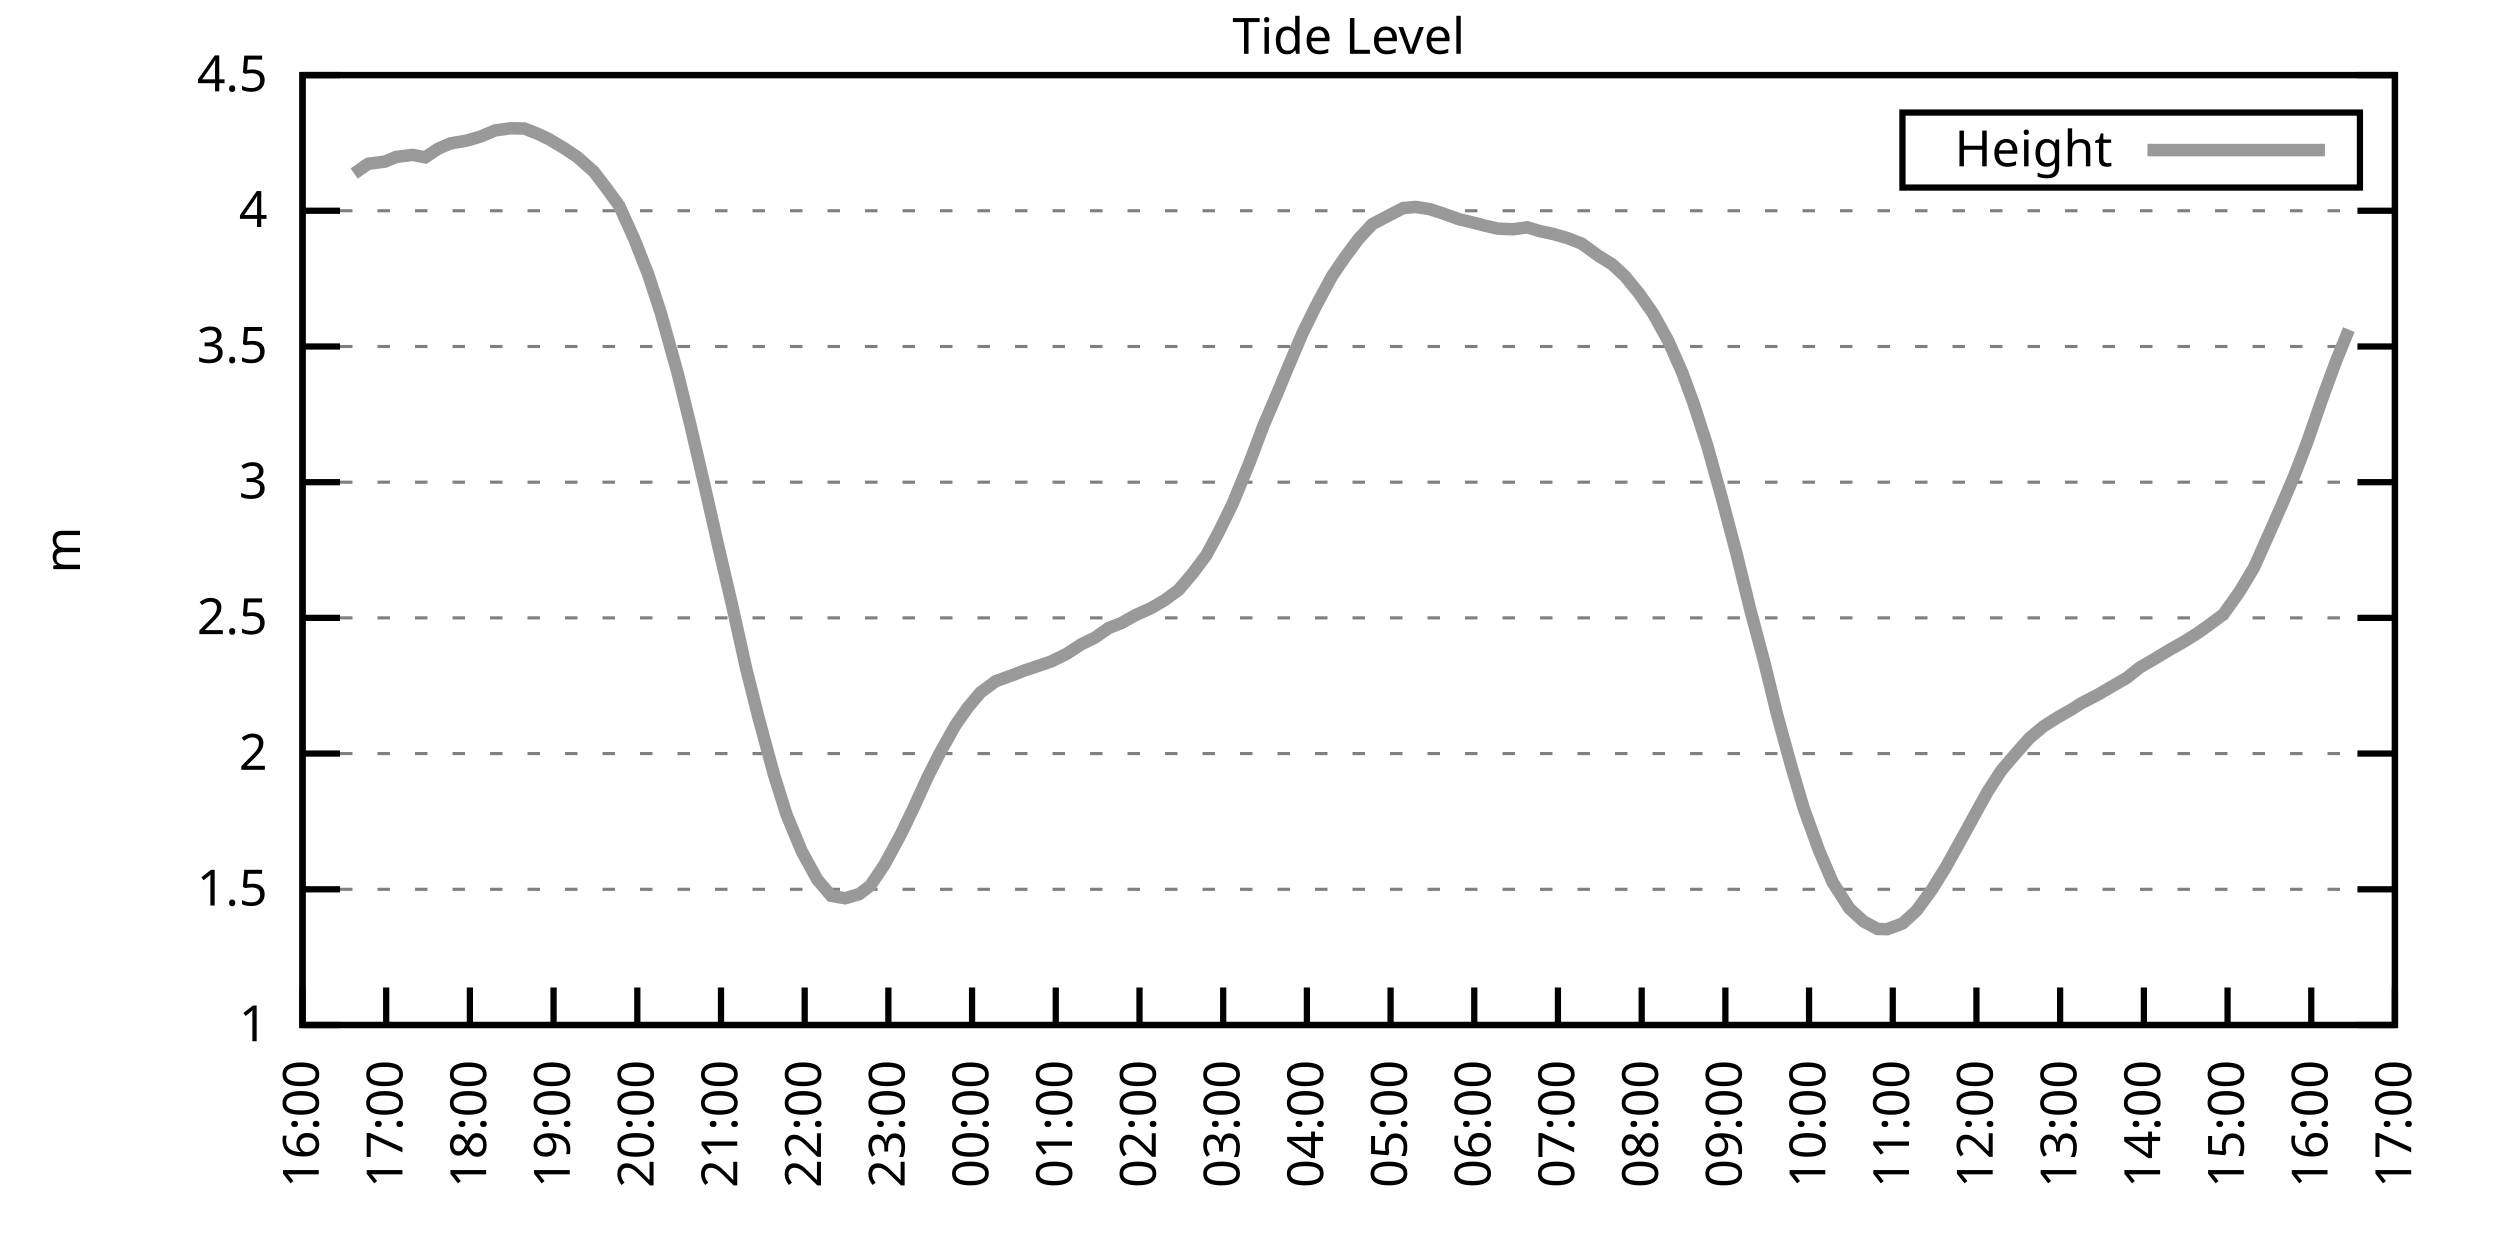
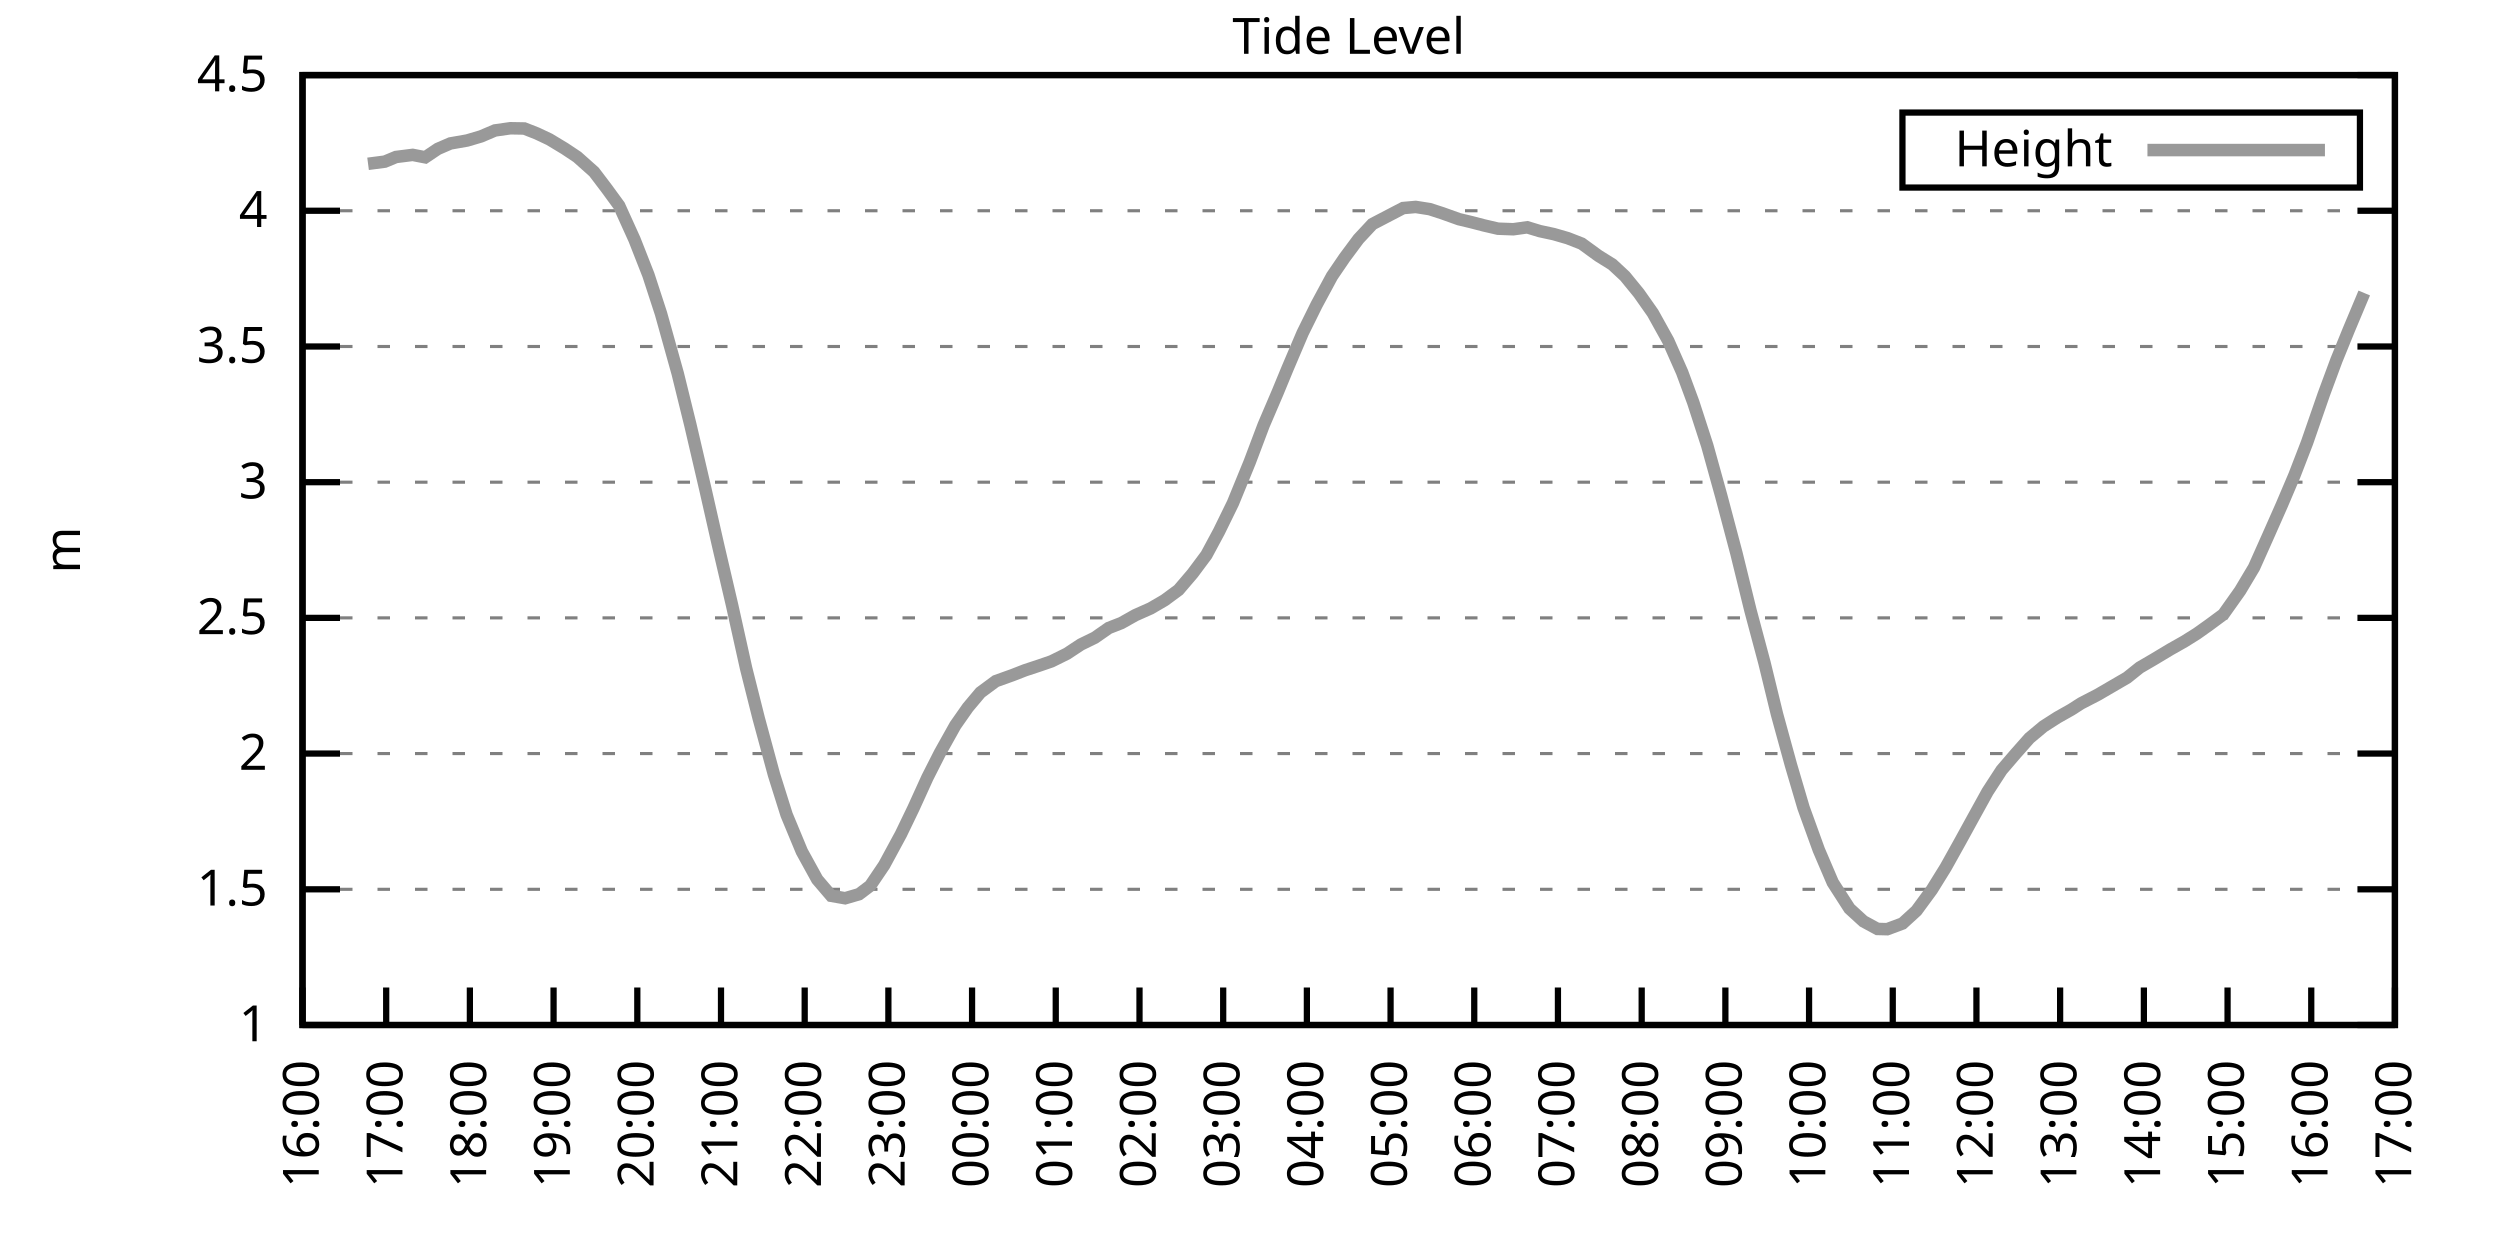
<svg xmlns="http://www.w3.org/2000/svg" xmlns:xlink="http://www.w3.org/1999/xlink" width="400" height="200" viewBox="0 0 400 200">
  <g id="gnuplot_canvas">
    <rect x="0" y="0" width="400" height="200" fill="none" />
    <defs>
      <circle id="gpDot" r="0.5" stroke-width="0.5" stroke="currentColor" />
      <path id="gpPt0" stroke-width="0.333" stroke="currentColor" d="M-1,0 h2 M0,-1 v2" />
      <path id="gpPt1" stroke-width="0.333" stroke="currentColor" d="M-1,-1 L1,1 M1,-1 L-1,1" />
      <path id="gpPt2" stroke-width="0.333" stroke="currentColor" d="M-1,0 L1,0 M0,-1 L0,1 M-1,-1 L1,1 M-1,1 L1,-1" />
      <rect id="gpPt3" stroke-width="0.333" stroke="currentColor" x="-1" y="-1" width="2" height="2" />
      <rect id="gpPt4" stroke-width="0.333" stroke="currentColor" fill="currentColor" x="-1" y="-1" width="2" height="2" />
      <circle id="gpPt5" stroke-width="0.333" stroke="currentColor" cx="0" cy="0" r="1" />
      <use xlink:href="#gpPt5" id="gpPt6" fill="currentColor" stroke="none" />
      <path id="gpPt7" stroke-width="0.333" stroke="currentColor" d="M0,-1.33 L-1.33,0.67 L1.33,0.67 z" />
      <use xlink:href="#gpPt7" id="gpPt8" fill="currentColor" stroke="none" />
      <use xlink:href="#gpPt7" id="gpPt9" stroke="currentColor" transform="rotate(180)" />
      <use xlink:href="#gpPt9" id="gpPt10" fill="currentColor" stroke="none" />
      <use xlink:href="#gpPt3" id="gpPt11" stroke="currentColor" transform="rotate(45)" />
      <use xlink:href="#gpPt11" id="gpPt12" fill="currentColor" stroke="none" />
      <path id="gpPt13" stroke-width="0.333" stroke="currentColor" d="M0,1.330 L1.265,0.411 L0.782,-1.067 L-0.782,-1.076 L-1.265,0.411 z" />
      <use xlink:href="#gpPt13" id="gpPt14" fill="currentColor" stroke="none" />
      <filter id="textbox" filterUnits="objectBoundingBox" x="0" y="0" height="1" width="1">
        <feFlood flood-color="white" flood-opacity="1" result="bgnd" />
        <feComposite in="SourceGraphic" in2="bgnd" operator="atop" />
      </filter>
      <filter id="greybox" filterUnits="objectBoundingBox" x="0" y="0" height="1" width="1">
        <feFlood flood-color="lightgrey" flood-opacity="1" result="grey" />
        <feComposite in="SourceGraphic" in2="grey" operator="atop" />
      </filter>
    </defs>
    <g fill="none" color="white" stroke="currentColor" stroke-width="1.00" stroke-linecap="butt" stroke-linejoin="miter">
</g>
    <g fill="none" color="black" stroke="currentColor" stroke-width="1.00" stroke-linecap="butt" stroke-linejoin="miter">
      <g stroke="none" shape-rendering="crispEdges">
        <polygon fill="rgb(255, 255, 255)" points="48.40,164.00 383.18,164.00 383.18,12.02 48.40,12.02 " />
      </g>
    </g>
    <g fill="none" color="black" stroke="currentColor" stroke-width="1.00" stroke-linecap="butt" stroke-linejoin="miter">
</g>
    <g fill="none" color="black" stroke="black" stroke-width="0.50" stroke-linecap="butt" stroke-linejoin="miter">
</g>
    <g fill="none" color="gray" stroke="currentColor" stroke-width="0.50" stroke-linecap="butt" stroke-linejoin="miter">
      <path stroke="gray" stroke-dasharray="2,4" class="gridline" d="M48.40,164.00 L383.19,164.00  " />
    </g>
    <g fill="none" color="gray" stroke="gray" stroke-width="1.00" stroke-linecap="butt" stroke-linejoin="miter">
</g>
    <g fill="none" color="black" stroke="currentColor" stroke-width="1.00" stroke-linecap="butt" stroke-linejoin="miter">
      <path stroke="black" d="M48.40,164.00 L54.40,164.00 M383.19,164.00 L377.19,164.00  " />
      <g transform="translate(42.80,166.60)" stroke="none" fill="black" font-family="Sans" font-size="8.00" text-anchor="end">
        <text>
          <tspan font-family="Sans"> 1</tspan>
        </text>
      </g>
    </g>
    <g fill="none" color="black" stroke="currentColor" stroke-width="1.00" stroke-linecap="butt" stroke-linejoin="miter">
</g>
    <g fill="none" color="black" stroke="black" stroke-width="0.50" stroke-linecap="butt" stroke-linejoin="miter">
</g>
    <g fill="none" color="gray" stroke="currentColor" stroke-width="0.50" stroke-linecap="butt" stroke-linejoin="miter">
      <path stroke="gray" stroke-dasharray="2,4" class="gridline" d="M48.40,142.29 L383.19,142.29  " />
    </g>
    <g fill="none" color="gray" stroke="gray" stroke-width="1.00" stroke-linecap="butt" stroke-linejoin="miter">
</g>
    <g fill="none" color="black" stroke="currentColor" stroke-width="1.00" stroke-linecap="butt" stroke-linejoin="miter">
      <path stroke="black" d="M48.40,142.29 L54.40,142.29 M383.19,142.29 L377.19,142.29  " />
      <g transform="translate(42.80,144.89)" stroke="none" fill="black" font-family="Sans" font-size="8.00" text-anchor="end">
        <text>
          <tspan font-family="Sans"> 1.5</tspan>
        </text>
      </g>
    </g>
    <g fill="none" color="black" stroke="currentColor" stroke-width="1.00" stroke-linecap="butt" stroke-linejoin="miter">
</g>
    <g fill="none" color="black" stroke="black" stroke-width="0.50" stroke-linecap="butt" stroke-linejoin="miter">
</g>
    <g fill="none" color="gray" stroke="currentColor" stroke-width="0.50" stroke-linecap="butt" stroke-linejoin="miter">
      <path stroke="gray" stroke-dasharray="2,4" class="gridline" d="M48.40,120.57 L383.19,120.57  " />
    </g>
    <g fill="none" color="gray" stroke="gray" stroke-width="1.00" stroke-linecap="butt" stroke-linejoin="miter">
</g>
    <g fill="none" color="black" stroke="currentColor" stroke-width="1.00" stroke-linecap="butt" stroke-linejoin="miter">
      <path stroke="black" d="M48.40,120.57 L54.40,120.57 M383.19,120.57 L377.19,120.57  " />
      <g transform="translate(42.80,123.17)" stroke="none" fill="black" font-family="Sans" font-size="8.00" text-anchor="end">
        <text>
          <tspan font-family="Sans"> 2</tspan>
        </text>
      </g>
    </g>
    <g fill="none" color="black" stroke="currentColor" stroke-width="1.00" stroke-linecap="butt" stroke-linejoin="miter">
</g>
    <g fill="none" color="black" stroke="black" stroke-width="0.50" stroke-linecap="butt" stroke-linejoin="miter">
</g>
    <g fill="none" color="gray" stroke="currentColor" stroke-width="0.50" stroke-linecap="butt" stroke-linejoin="miter">
      <path stroke="gray" stroke-dasharray="2,4" class="gridline" d="M48.40,98.86 L383.19,98.86  " />
    </g>
    <g fill="none" color="gray" stroke="gray" stroke-width="1.00" stroke-linecap="butt" stroke-linejoin="miter">
</g>
    <g fill="none" color="black" stroke="currentColor" stroke-width="1.00" stroke-linecap="butt" stroke-linejoin="miter">
      <path stroke="black" d="M48.40,98.86 L54.40,98.86 M383.19,98.86 L377.19,98.86  " />
      <g transform="translate(42.80,101.46)" stroke="none" fill="black" font-family="Sans" font-size="8.00" text-anchor="end">
        <text>
          <tspan font-family="Sans"> 2.5</tspan>
        </text>
      </g>
    </g>
    <g fill="none" color="black" stroke="currentColor" stroke-width="1.00" stroke-linecap="butt" stroke-linejoin="miter">
</g>
    <g fill="none" color="black" stroke="black" stroke-width="0.50" stroke-linecap="butt" stroke-linejoin="miter">
</g>
    <g fill="none" color="gray" stroke="currentColor" stroke-width="0.50" stroke-linecap="butt" stroke-linejoin="miter">
      <path stroke="gray" stroke-dasharray="2,4" class="gridline" d="M48.40,77.15 L383.19,77.15  " />
    </g>
    <g fill="none" color="gray" stroke="gray" stroke-width="1.00" stroke-linecap="butt" stroke-linejoin="miter">
</g>
    <g fill="none" color="black" stroke="currentColor" stroke-width="1.00" stroke-linecap="butt" stroke-linejoin="miter">
      <path stroke="black" d="M48.40,77.15 L54.40,77.15 M383.19,77.15 L377.19,77.15  " />
      <g transform="translate(42.80,79.75)" stroke="none" fill="black" font-family="Sans" font-size="8.00" text-anchor="end">
        <text>
          <tspan font-family="Sans"> 3</tspan>
        </text>
      </g>
    </g>
    <g fill="none" color="black" stroke="currentColor" stroke-width="1.00" stroke-linecap="butt" stroke-linejoin="miter">
</g>
    <g fill="none" color="black" stroke="black" stroke-width="0.50" stroke-linecap="butt" stroke-linejoin="miter">
</g>
    <g fill="none" color="gray" stroke="currentColor" stroke-width="0.50" stroke-linecap="butt" stroke-linejoin="miter">
      <path stroke="gray" stroke-dasharray="2,4" class="gridline" d="M48.40,55.44 L383.19,55.44  " />
    </g>
    <g fill="none" color="gray" stroke="gray" stroke-width="1.00" stroke-linecap="butt" stroke-linejoin="miter">
</g>
    <g fill="none" color="black" stroke="currentColor" stroke-width="1.00" stroke-linecap="butt" stroke-linejoin="miter">
      <path stroke="black" d="M48.40,55.44 L54.40,55.44 M383.19,55.44 L377.19,55.44  " />
      <g transform="translate(42.80,58.04)" stroke="none" fill="black" font-family="Sans" font-size="8.00" text-anchor="end">
        <text>
          <tspan font-family="Sans"> 3.5</tspan>
        </text>
      </g>
    </g>
    <g fill="none" color="black" stroke="currentColor" stroke-width="1.00" stroke-linecap="butt" stroke-linejoin="miter">
</g>
    <g fill="none" color="black" stroke="black" stroke-width="0.50" stroke-linecap="butt" stroke-linejoin="miter">
</g>
    <g fill="none" color="gray" stroke="currentColor" stroke-width="0.50" stroke-linecap="butt" stroke-linejoin="miter">
      <path stroke="gray" stroke-dasharray="2,4" class="gridline" d="M48.40,33.72 L383.19,33.72  " />
    </g>
    <g fill="none" color="gray" stroke="gray" stroke-width="1.00" stroke-linecap="butt" stroke-linejoin="miter">
</g>
    <g fill="none" color="black" stroke="currentColor" stroke-width="1.00" stroke-linecap="butt" stroke-linejoin="miter">
      <path stroke="black" d="M48.40,33.72 L54.40,33.72 M383.19,33.72 L377.19,33.72  " />
      <g transform="translate(42.80,36.32)" stroke="none" fill="black" font-family="Sans" font-size="8.00" text-anchor="end">
        <text>
          <tspan font-family="Sans"> 4</tspan>
        </text>
      </g>
    </g>
    <g fill="none" color="black" stroke="currentColor" stroke-width="1.00" stroke-linecap="butt" stroke-linejoin="miter">
</g>
    <g fill="none" color="black" stroke="black" stroke-width="0.50" stroke-linecap="butt" stroke-linejoin="miter">
</g>
    <g fill="none" color="gray" stroke="currentColor" stroke-width="0.50" stroke-linecap="butt" stroke-linejoin="miter">
      <path stroke="gray" stroke-dasharray="2,4" class="gridline" d="M48.40,12.01 L383.19,12.01  " />
    </g>
    <g fill="none" color="gray" stroke="gray" stroke-width="1.00" stroke-linecap="butt" stroke-linejoin="miter">
</g>
    <g fill="none" color="black" stroke="currentColor" stroke-width="1.00" stroke-linecap="butt" stroke-linejoin="miter">
      <path stroke="black" d="M48.40,12.01 L54.40,12.01 M383.19,12.01 L377.19,12.01  " />
      <g transform="translate(42.80,14.61)" stroke="none" fill="black" font-family="Sans" font-size="8.00" text-anchor="end">
        <text>
          <tspan font-family="Sans"> 4.5</tspan>
        </text>
      </g>
    </g>
    <g fill="none" color="black" stroke="currentColor" stroke-width="1.00" stroke-linecap="butt" stroke-linejoin="miter">
      <path stroke="black" d="M48.40,164.00 L48.40,158.00  " />
      <g transform="translate(51.00,169.60) rotate(270.00)" stroke="none" fill="black" font-family="Sans" font-size="8.00" text-anchor="end">
        <text>
          <tspan font-family="Sans">16:00</tspan>
        </text>
      </g>
    </g>
    <g fill="none" color="black" stroke="currentColor" stroke-width="1.00" stroke-linecap="butt" stroke-linejoin="miter">
      <path stroke="black" d="M61.79,164.00 L61.79,158.00  " />
      <g transform="translate(64.39,169.60) rotate(270.00)" stroke="none" fill="black" font-family="Sans" font-size="8.00" text-anchor="end">
        <text>
          <tspan font-family="Sans">17:00</tspan>
        </text>
      </g>
    </g>
    <g fill="none" color="black" stroke="currentColor" stroke-width="1.00" stroke-linecap="butt" stroke-linejoin="miter">
      <path stroke="black" d="M75.18,164.00 L75.18,158.00  " />
      <g transform="translate(77.78,169.60) rotate(270.00)" stroke="none" fill="black" font-family="Sans" font-size="8.00" text-anchor="end">
        <text>
          <tspan font-family="Sans">18:00</tspan>
        </text>
      </g>
    </g>
    <g fill="none" color="black" stroke="currentColor" stroke-width="1.00" stroke-linecap="butt" stroke-linejoin="miter">
      <path stroke="black" d="M88.57,164.00 L88.57,158.00  " />
      <g transform="translate(91.17,169.60) rotate(270.00)" stroke="none" fill="black" font-family="Sans" font-size="8.00" text-anchor="end">
        <text>
          <tspan font-family="Sans">19:00</tspan>
        </text>
      </g>
    </g>
    <g fill="none" color="black" stroke="currentColor" stroke-width="1.00" stroke-linecap="butt" stroke-linejoin="miter">
      <path stroke="black" d="M101.97,164.00 L101.97,158.00  " />
      <g transform="translate(104.57,169.60) rotate(270.00)" stroke="none" fill="black" font-family="Sans" font-size="8.00" text-anchor="end">
        <text>
          <tspan font-family="Sans">20:00</tspan>
        </text>
      </g>
    </g>
    <g fill="none" color="black" stroke="currentColor" stroke-width="1.00" stroke-linecap="butt" stroke-linejoin="miter">
      <path stroke="black" d="M115.36,164.00 L115.36,158.00  " />
      <g transform="translate(117.96,169.60) rotate(270.00)" stroke="none" fill="black" font-family="Sans" font-size="8.00" text-anchor="end">
        <text>
          <tspan font-family="Sans">21:00</tspan>
        </text>
      </g>
    </g>
    <g fill="none" color="black" stroke="currentColor" stroke-width="1.00" stroke-linecap="butt" stroke-linejoin="miter">
      <path stroke="black" d="M128.75,164.00 L128.75,158.00  " />
      <g transform="translate(131.35,169.60) rotate(270.00)" stroke="none" fill="black" font-family="Sans" font-size="8.00" text-anchor="end">
        <text>
          <tspan font-family="Sans">22:00</tspan>
        </text>
      </g>
    </g>
    <g fill="none" color="black" stroke="currentColor" stroke-width="1.00" stroke-linecap="butt" stroke-linejoin="miter">
      <path stroke="black" d="M142.14,164.00 L142.14,158.00  " />
      <g transform="translate(144.74,169.60) rotate(270.00)" stroke="none" fill="black" font-family="Sans" font-size="8.00" text-anchor="end">
        <text>
          <tspan font-family="Sans">23:00</tspan>
        </text>
      </g>
    </g>
    <g fill="none" color="black" stroke="currentColor" stroke-width="1.00" stroke-linecap="butt" stroke-linejoin="miter">
      <path stroke="black" d="M155.53,164.00 L155.53,158.00  " />
      <g transform="translate(158.13,169.60) rotate(270.00)" stroke="none" fill="black" font-family="Sans" font-size="8.00" text-anchor="end">
        <text>
          <tspan font-family="Sans">00:00</tspan>
        </text>
      </g>
    </g>
    <g fill="none" color="black" stroke="currentColor" stroke-width="1.00" stroke-linecap="butt" stroke-linejoin="miter">
      <path stroke="black" d="M168.92,164.00 L168.92,158.00  " />
      <g transform="translate(171.52,169.60) rotate(270.00)" stroke="none" fill="black" font-family="Sans" font-size="8.00" text-anchor="end">
        <text>
          <tspan font-family="Sans">01:00</tspan>
        </text>
      </g>
    </g>
    <g fill="none" color="black" stroke="currentColor" stroke-width="1.00" stroke-linecap="butt" stroke-linejoin="miter">
      <path stroke="black" d="M182.32,164.00 L182.32,158.00  " />
      <g transform="translate(184.92,169.60) rotate(270.00)" stroke="none" fill="black" font-family="Sans" font-size="8.00" text-anchor="end">
        <text>
          <tspan font-family="Sans">02:00</tspan>
        </text>
      </g>
    </g>
    <g fill="none" color="black" stroke="currentColor" stroke-width="1.00" stroke-linecap="butt" stroke-linejoin="miter">
      <path stroke="black" d="M195.71,164.00 L195.71,158.00  " />
      <g transform="translate(198.31,169.60) rotate(270.00)" stroke="none" fill="black" font-family="Sans" font-size="8.00" text-anchor="end">
        <text>
          <tspan font-family="Sans">03:00</tspan>
        </text>
      </g>
    </g>
    <g fill="none" color="black" stroke="currentColor" stroke-width="1.00" stroke-linecap="butt" stroke-linejoin="miter">
      <path stroke="black" d="M209.10,164.00 L209.10,158.00  " />
      <g transform="translate(211.70,169.60) rotate(270.00)" stroke="none" fill="black" font-family="Sans" font-size="8.00" text-anchor="end">
        <text>
          <tspan font-family="Sans">04:00</tspan>
        </text>
      </g>
    </g>
    <g fill="none" color="black" stroke="currentColor" stroke-width="1.00" stroke-linecap="butt" stroke-linejoin="miter">
      <path stroke="black" d="M222.49,164.00 L222.49,158.00  " />
      <g transform="translate(225.09,169.60) rotate(270.00)" stroke="none" fill="black" font-family="Sans" font-size="8.00" text-anchor="end">
        <text>
          <tspan font-family="Sans">05:00</tspan>
        </text>
      </g>
    </g>
    <g fill="none" color="black" stroke="currentColor" stroke-width="1.00" stroke-linecap="butt" stroke-linejoin="miter">
      <path stroke="black" d="M235.88,164.00 L235.88,158.00  " />
      <g transform="translate(238.48,169.60) rotate(270.00)" stroke="none" fill="black" font-family="Sans" font-size="8.00" text-anchor="end">
        <text>
          <tspan font-family="Sans">06:00</tspan>
        </text>
      </g>
    </g>
    <g fill="none" color="black" stroke="currentColor" stroke-width="1.00" stroke-linecap="butt" stroke-linejoin="miter">
      <path stroke="black" d="M249.27,164.00 L249.27,158.00  " />
      <g transform="translate(251.87,169.60) rotate(270.00)" stroke="none" fill="black" font-family="Sans" font-size="8.00" text-anchor="end">
        <text>
          <tspan font-family="Sans">07:00</tspan>
        </text>
      </g>
    </g>
    <g fill="none" color="black" stroke="currentColor" stroke-width="1.00" stroke-linecap="butt" stroke-linejoin="miter">
      <path stroke="black" d="M262.67,164.00 L262.67,158.00  " />
      <g transform="translate(265.27,169.60) rotate(270.00)" stroke="none" fill="black" font-family="Sans" font-size="8.00" text-anchor="end">
        <text>
          <tspan font-family="Sans">08:00</tspan>
        </text>
      </g>
    </g>
    <g fill="none" color="black" stroke="currentColor" stroke-width="1.00" stroke-linecap="butt" stroke-linejoin="miter">
      <path stroke="black" d="M276.06,164.00 L276.06,158.00  " />
      <g transform="translate(278.66,169.60) rotate(270.00)" stroke="none" fill="black" font-family="Sans" font-size="8.00" text-anchor="end">
        <text>
          <tspan font-family="Sans">09:00</tspan>
        </text>
      </g>
    </g>
    <g fill="none" color="black" stroke="currentColor" stroke-width="1.00" stroke-linecap="butt" stroke-linejoin="miter">
      <path stroke="black" d="M289.45,164.00 L289.45,158.00  " />
      <g transform="translate(292.05,169.60) rotate(270.00)" stroke="none" fill="black" font-family="Sans" font-size="8.00" text-anchor="end">
        <text>
          <tspan font-family="Sans">10:00</tspan>
        </text>
      </g>
    </g>
    <g fill="none" color="black" stroke="currentColor" stroke-width="1.00" stroke-linecap="butt" stroke-linejoin="miter">
      <path stroke="black" d="M302.84,164.00 L302.84,158.00  " />
      <g transform="translate(305.44,169.60) rotate(270.00)" stroke="none" fill="black" font-family="Sans" font-size="8.00" text-anchor="end">
        <text>
          <tspan font-family="Sans">11:00</tspan>
        </text>
      </g>
    </g>
    <g fill="none" color="black" stroke="currentColor" stroke-width="1.00" stroke-linecap="butt" stroke-linejoin="miter">
      <path stroke="black" d="M316.23,164.00 L316.23,158.00  " />
      <g transform="translate(318.83,169.60) rotate(270.00)" stroke="none" fill="black" font-family="Sans" font-size="8.00" text-anchor="end">
        <text>
          <tspan font-family="Sans">12:00</tspan>
        </text>
      </g>
    </g>
    <g fill="none" color="black" stroke="currentColor" stroke-width="1.00" stroke-linecap="butt" stroke-linejoin="miter">
      <path stroke="black" d="M329.62,164.00 L329.62,158.00  " />
      <g transform="translate(332.22,169.60) rotate(270.00)" stroke="none" fill="black" font-family="Sans" font-size="8.00" text-anchor="end">
        <text>
          <tspan font-family="Sans">13:00</tspan>
        </text>
      </g>
    </g>
    <g fill="none" color="black" stroke="currentColor" stroke-width="1.00" stroke-linecap="butt" stroke-linejoin="miter">
      <path stroke="black" d="M343.02,164.00 L343.02,158.00  " />
      <g transform="translate(345.62,169.60) rotate(270.00)" stroke="none" fill="black" font-family="Sans" font-size="8.00" text-anchor="end">
        <text>
          <tspan font-family="Sans">14:00</tspan>
        </text>
      </g>
    </g>
    <g fill="none" color="black" stroke="currentColor" stroke-width="1.00" stroke-linecap="butt" stroke-linejoin="miter">
      <path stroke="black" d="M356.41,164.00 L356.41,158.00  " />
      <g transform="translate(359.01,169.60) rotate(270.00)" stroke="none" fill="black" font-family="Sans" font-size="8.00" text-anchor="end">
        <text>
          <tspan font-family="Sans">15:00</tspan>
        </text>
      </g>
    </g>
    <g fill="none" color="black" stroke="currentColor" stroke-width="1.00" stroke-linecap="butt" stroke-linejoin="miter">
      <path stroke="black" d="M369.80,164.00 L369.80,158.00  " />
      <g transform="translate(372.40,169.60) rotate(270.00)" stroke="none" fill="black" font-family="Sans" font-size="8.00" text-anchor="end">
        <text>
          <tspan font-family="Sans">16:00</tspan>
        </text>
      </g>
    </g>
    <g fill="none" color="black" stroke="currentColor" stroke-width="1.00" stroke-linecap="butt" stroke-linejoin="miter">
      <path stroke="black" d="M383.19,164.00 L383.19,158.00  " />
      <g transform="translate(385.79,169.60) rotate(270.00)" stroke="none" fill="black" font-family="Sans" font-size="8.00" text-anchor="end">
        <text>
          <tspan font-family="Sans">17:00</tspan>
        </text>
      </g>
    </g>
    <g fill="none" color="black" stroke="currentColor" stroke-width="1.00" stroke-linecap="butt" stroke-linejoin="miter">
</g>
    <g fill="none" color="black" stroke="currentColor" stroke-width="1.00" stroke-linecap="butt" stroke-linejoin="miter">
      <path stroke="black" d="M48.40,12.01 L48.40,164.00 L383.19,164.00 L383.19,12.01 L48.40,12.01 Z  " />
    </g>
    <g fill="none" color="black" stroke="currentColor" stroke-width="1.00" stroke-linecap="butt" stroke-linejoin="miter">
</g>
    <g fill="none" color="black" stroke="currentColor" stroke-width="1.00" stroke-linecap="butt" stroke-linejoin="miter">
      <path stroke="black" d="M304.39,30.01 L304.39,18.01 L377.59,18.01 L377.59,30.01 L304.39,30.01 Z  " />
    </g>
    <g id="Tide_level_plot_1">
      <g fill="none" color="white" stroke="black" stroke-width="2.00" stroke-linecap="butt" stroke-linejoin="miter">
</g>
      <g fill="none" color="black" stroke="currentColor" stroke-width="2.00" stroke-linecap="butt" stroke-linejoin="miter">
        <g transform="translate(337.99,26.61)" stroke="none" fill="black" font-family="Sans" font-size="8.00" text-anchor="end">
          <text>
            <tspan font-family="Sans">Height</tspan>
          </text>
        </g>
      </g>
      <g fill="none" color="black" stroke="currentColor" stroke-width="2.00" stroke-linecap="butt" stroke-linejoin="miter">
-         <path stroke="rgb(153, 153, 153)" d="M343.59,24.01 L371.99,24.01 M56.66,27.77 L58.89,26.21 L61.57,25.86 L63.35,25.12 L66.03,24.78 L68.04,25.17   L70.05,23.82 L72.06,22.95 L74.74,22.48 L76.97,21.82 L79.20,20.87 L81.66,20.52 L83.89,20.56 L85.90,21.35   L87.91,22.30 L90.36,23.78 L92.37,25.12 L95.05,27.51 L97.06,30.16 L99.06,32.90 L101.52,38.33 L103.75,44.01   L105.76,50.18 L108.44,59.78 L110.45,67.94 L112.90,78.45 L114.91,87.31 L117.14,96.86 L119.38,106.94 L121.38,114.89   L123.84,123.96 L125.85,130.35 L128.30,136.25 L130.76,140.72 L132.99,143.33 L135.22,143.72 L137.45,143.07 L139.24,141.72   L141.47,138.42 L144.15,133.47 L146.16,129.30 L148.39,124.40 L150.40,120.44 L152.85,116.06 L154.86,113.19 L156.87,110.80   L159.33,108.98 L162.01,108.02 L164.01,107.24 L166.25,106.50 L168.25,105.81 L170.71,104.59 L172.94,103.12 L175.17,102.03   L177.41,100.47 L179.41,99.69 L181.65,98.43 L184.10,97.34 L186.33,96.04 L188.57,94.39 L190.80,91.78 L193.03,88.79   L195.04,85.05 L197.27,80.49 L199.95,73.94 L202.18,68.03 L204.41,62.82 L205.97,59.04 L208.43,53.26 L210.66,48.75   L213.12,44.19 L215.13,41.24 L217.36,38.24 L219.59,35.85 L224.50,33.29 L226.51,33.11 L228.74,33.46 L230.75,34.11   L233.43,35.07 L235.44,35.55 L237.44,36.07 L239.68,36.59 L242.13,36.68 L244.36,36.37 L246.37,36.98 L248.60,37.46   L250.84,38.11 L253.07,38.98 L255.75,40.93 L257.98,42.32 L259.99,44.19 L262.22,46.92 L264.45,50.09 L266.91,54.52   L269.14,59.56 L270.92,64.38 L273.16,71.29 L275.39,79.32 L277.84,88.57 L280.07,97.65 L282.31,106.03 L284.32,114.28   L286.55,122.40 L288.56,129.22 L291.01,135.99 L293.24,141.20 L295.92,145.37 L298.15,147.41 L300.39,148.63 L301.95,148.67   L304.40,147.76 L306.63,145.72 L309.09,142.37 L311.32,138.77 L313.55,134.77 L315.79,130.69 L318.02,126.65 L320.25,123.22   L322.48,120.62 L324.71,118.10 L326.95,116.23 L329.18,114.80 L331.41,113.54 L332.97,112.54 L335.65,111.15 L338.33,109.59   L340.34,108.42 L342.35,106.81 L344.58,105.51 L347.26,103.90 L349.49,102.64 L351.50,101.38 L353.51,99.95 L355.74,98.30   L358.42,94.52 L360.65,90.78 L362.88,85.79 L365.11,80.75 L367.12,76.02 L369.13,70.81 L371.81,63.08 L373.82,57.65   L375.82,52.74  " />
+         <path stroke="rgb(153, 153, 153)" d="M343.59,24.01 L371.99,24.01 M58.89,26.21 L61.57,25.86 L63.35,25.12 L66.03,24.78 L68.04,25.17 L70.05,23.82   L72.06,22.95 L74.74,22.48 L76.97,21.82 L79.20,20.87 L81.66,20.52 L83.89,20.56 L85.90,21.35 L87.91,22.30   L90.36,23.78 L92.37,25.12 L95.05,27.51 L97.06,30.16 L99.06,32.90 L101.52,38.33 L103.75,44.01 L105.76,50.18   L108.44,59.78 L110.45,67.94 L112.90,78.45 L114.91,87.31 L117.14,96.86 L119.38,106.94 L121.38,114.89 L123.84,123.96   L125.85,130.35 L128.30,136.25 L130.76,140.72 L132.99,143.33 L135.22,143.72 L137.45,143.07 L139.24,141.72 L141.47,138.42   L144.15,133.47 L146.16,129.30 L148.39,124.40 L150.40,120.44 L152.85,116.06 L154.86,113.19 L156.87,110.80 L159.33,108.98   L162.01,108.02 L164.01,107.24 L166.25,106.50 L168.25,105.81 L170.71,104.59 L172.94,103.12 L175.17,102.03 L177.41,100.47   L179.41,99.69 L181.65,98.43 L184.10,97.34 L186.33,96.04 L188.57,94.39 L190.80,91.78 L193.03,88.79 L195.04,85.05   L197.27,80.49 L199.95,73.94 L202.18,68.03 L204.41,62.82 L205.97,59.04 L208.43,53.26 L210.66,48.75 L213.12,44.19   L215.13,41.24 L217.36,38.24 L219.59,35.85 L224.50,33.29 L226.51,33.11 L228.74,33.46 L230.75,34.11 L233.43,35.07   L235.44,35.55 L237.44,36.07 L239.68,36.59 L242.13,36.68 L244.36,36.37 L246.37,36.98 L248.60,37.46 L250.84,38.11   L253.07,38.98 L255.75,40.93 L257.98,42.32 L259.99,44.19 L262.22,46.92 L264.45,50.09 L266.91,54.52 L269.14,59.56   L270.92,64.38 L273.16,71.29 L275.39,79.32 L277.84,88.57 L280.07,97.65 L282.31,106.03 L284.32,114.28 L286.55,122.40   L288.56,129.22 L291.01,135.99 L293.24,141.20 L295.92,145.37 L298.15,147.41 L300.39,148.63 L301.95,148.67 L304.40,147.76   L306.63,145.72 L309.09,142.37 L311.32,138.77 L313.55,134.77 L315.79,130.69 L318.02,126.65 L320.25,123.22 L322.48,120.62   L324.71,118.10 L326.95,116.23 L329.18,114.80 L331.41,113.54 L332.97,112.54 L335.65,111.15 L338.33,109.59 L340.34,108.42   L342.35,106.81 L344.58,105.51 L347.26,103.90 L349.49,102.64 L351.50,101.38 L353.51,99.95 L355.74,98.30 L358.42,94.52   L360.65,90.78 L362.88,85.79 L365.11,80.75 L367.12,76.02 L369.13,70.81 L371.81,63.08 L373.82,57.65 L375.82,52.74   L378.28,46.88  " />
      </g>
    </g>
    <g fill="none" color="black" stroke="currentColor" stroke-width="2.00" stroke-linecap="butt" stroke-linejoin="miter">
</g>
    <g fill="none" color="black" stroke="black" stroke-width="1.00" stroke-linecap="butt" stroke-linejoin="miter">
</g>
    <g fill="none" color="black" stroke="currentColor" stroke-width="1.00" stroke-linecap="butt" stroke-linejoin="miter">
      <path stroke="black" d="M48.40,12.01 L48.40,164.00 L383.19,164.00 L383.19,12.01 L48.40,12.01 Z  " />
      <g transform="translate(12.80,88.01) rotate(270.00)" stroke="none" fill="black" font-family="Sans" font-size="8.00" text-anchor="middle">
        <text>
          <tspan font-family="Sans">m</tspan>
        </text>
      </g>
    </g>
    <g fill="none" color="black" stroke="currentColor" stroke-width="1.00" stroke-linecap="butt" stroke-linejoin="miter">
</g>
    <g fill="none" color="black" stroke="currentColor" stroke-width="1.00" stroke-linecap="butt" stroke-linejoin="miter">
      <g transform="translate(215.79,8.61)" stroke="none" fill="black" font-family="Sans" font-size="8.00" text-anchor="middle">
        <text>
          <tspan font-family="Sans">Tide Level</tspan>
        </text>
      </g>
    </g>
    <g fill="none" color="black" stroke="currentColor" stroke-width="1.00" stroke-linecap="butt" stroke-linejoin="miter">
</g>
  </g>
</svg>
